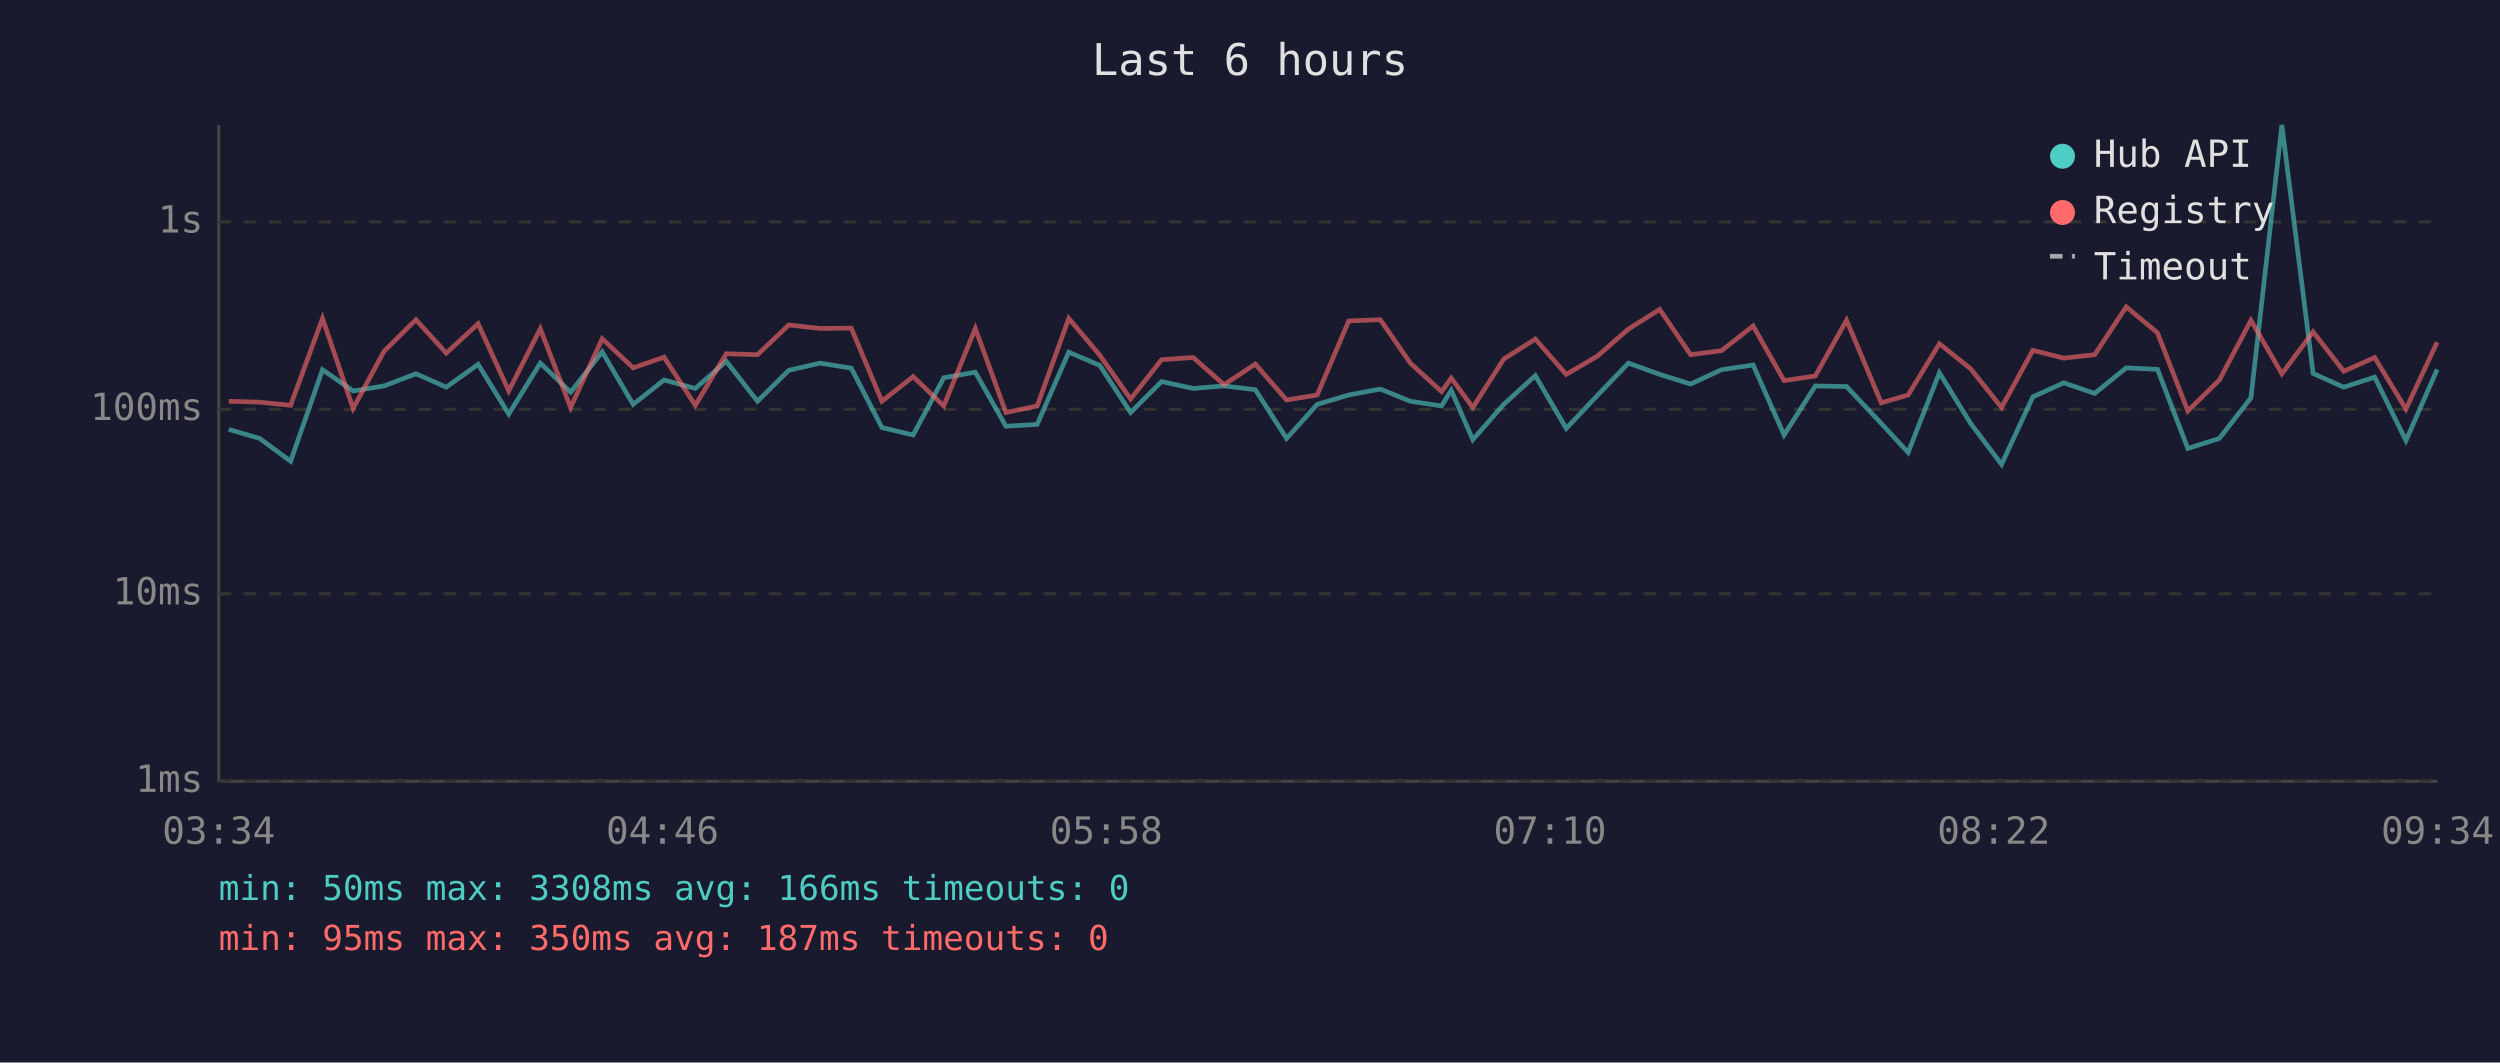
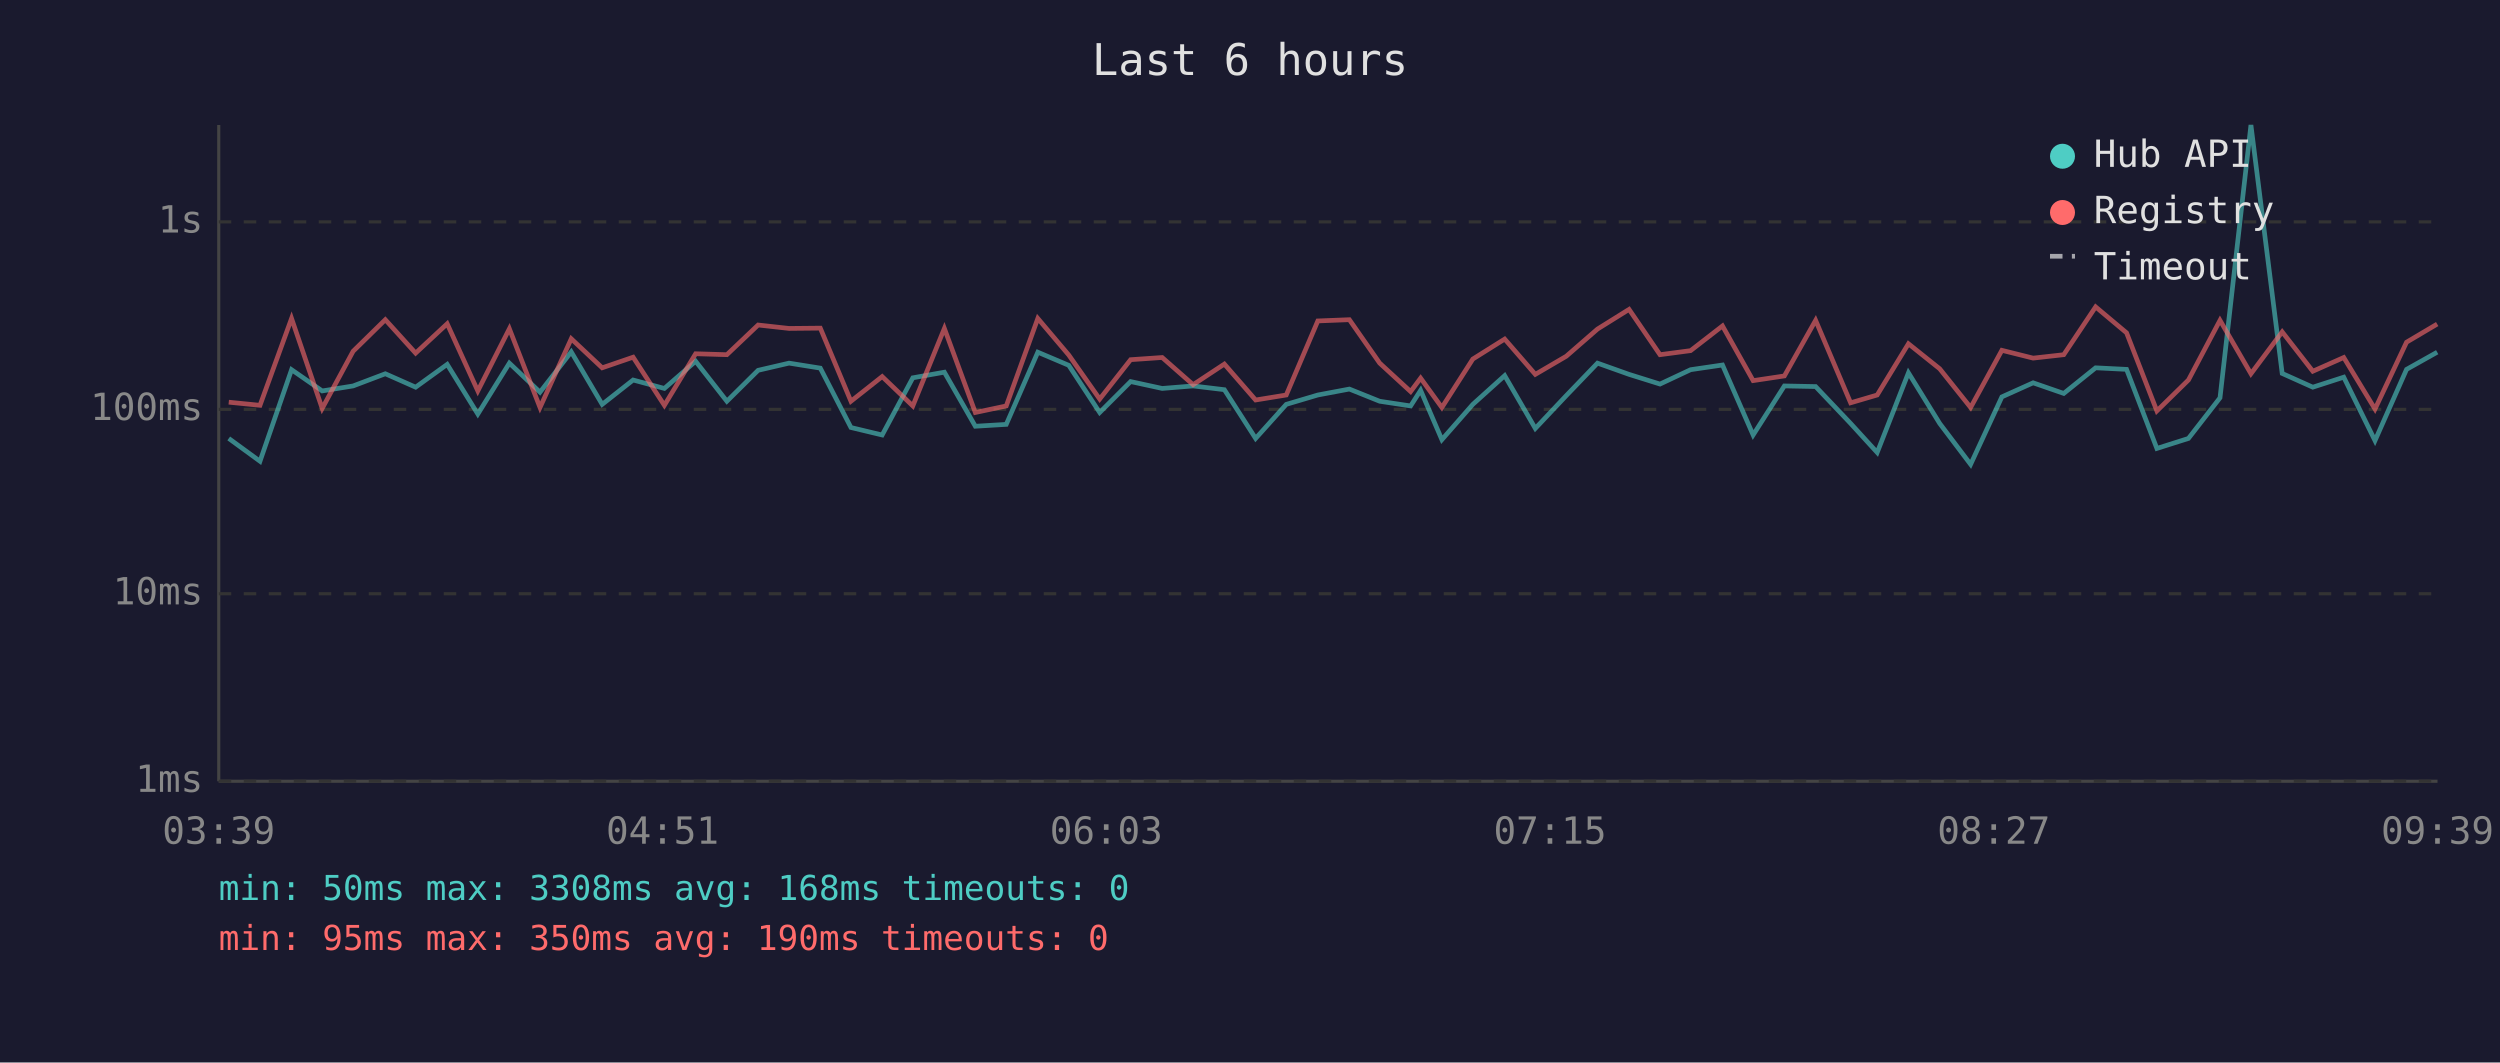
<svg xmlns="http://www.w3.org/2000/svg" viewBox="0 0 800 340" font-family="monospace" font-size="12">
  <rect width="800" height="340" fill="#1a1a2e" />
  <text x="400" y="24" fill="#e0e0e0" font-size="14" text-anchor="middle">Last 6 hours</text>
  <line x1="70" y1="40" x2="70" y2="250" stroke="#444" stroke-width="1" />
  <line x1="70" y1="250" x2="780" y2="250" stroke="#444" stroke-width="1" />
  <line x1="70" y1="250" x2="780" y2="250" stroke="#333" stroke-width="1" stroke-dasharray="4" />
  <text x="65" y="250" fill="#888" text-anchor="end" dominant-baseline="middle">1ms</text>
  <line x1="70" y1="190" x2="780" y2="190" stroke="#333" stroke-width="1" stroke-dasharray="4" />
  <text x="65" y="190" fill="#888" text-anchor="end" dominant-baseline="middle">10ms</text>
  <line x1="70" y1="131" x2="780" y2="131" stroke="#333" stroke-width="1" stroke-dasharray="4" />
  <text x="65" y="131" fill="#888" text-anchor="end" dominant-baseline="middle">100ms</text>
  <line x1="70" y1="71" x2="780" y2="71" stroke="#333" stroke-width="1" stroke-dasharray="4" />
  <text x="65" y="71" fill="#888" text-anchor="end" dominant-baseline="middle">1s</text>
-   <text x="70" y="270" fill="#888" text-anchor="middle">03:34</text>
-   <text x="212" y="270" fill="#888" text-anchor="middle">04:46</text>
-   <text x="354" y="270" fill="#888" text-anchor="middle">05:58</text>
-   <text x="496" y="270" fill="#888" text-anchor="middle">07:10</text>
-   <text x="638" y="270" fill="#888" text-anchor="middle">08:22</text>
-   <text x="780" y="270" fill="#888" text-anchor="middle">09:34</text>
-   <polyline points="73.2,137.4 83.1,140.3 93.0,147.6 103.2,118.3 113.0,125.1 122.9,123.5 133.1,119.6 142.8,123.9 153.0,116.6 162.8,132.5 172.9,116.2 182.6,125.5 192.7,112.6 202.6,129.4 212.5,121.6 222.5,124.3 232.4,115.6 242.4,128.4 252.4,118.5 262.4,116.2 272.4,117.8 282.2,136.8 292.2,139.2 302.0,120.9 312.1,119.1 321.9,136.4 331.9,135.8 342.0,112.7 351.9,116.9 361.8,132.0 371.7,122.1 381.8,124.3 391.7,123.5 401.7,124.7 411.7,140.3 421.5,129.4 431.6,126.4 441.7,124.5 451.3,128.4 461.3,129.9 464.4,124.9 471.3,140.7 481.2,129.4 491.3,120.2 501.2,137.1 511.1,126.6 521.1,116.2 531.1,119.8 541.0,122.9 550.9,118.3 561.0,116.8 570.9,139.2 580.9,123.5 590.9,123.7 602.0,135.5 610.6,144.8 620.6,119.3 630.6,135.5 640.5,148.6 650.5,127.0 660.4,122.5 670.3,125.9 680.4,117.7 690.4,118.2 700.1,143.5 710.2,140.3 720.3,127.3 730.2,40.0 740.2,119.5 750.0,123.9 759.9,120.7 769.9,141.0 779.9,118.2" fill="none" stroke="#4ecdc4" stroke-width="1.5" opacity="0.6" />
-   <polyline points="73.2,128.4 83.1,128.7 93.0,129.7 103.2,101.9 113.0,130.7 122.9,112.4 133.1,102.3 142.8,113.0 153.0,103.6 162.8,125.1 172.9,105.2 182.6,130.4 192.7,108.4 202.6,117.7 212.5,114.3 222.5,129.7 232.4,113.2 242.4,113.5 252.4,104.0 262.4,105.1 272.4,105.0 282.2,128.4 292.2,120.5 302.0,129.9 312.1,105.1 321.9,132.0 331.9,129.9 342.0,101.9 351.9,113.6 361.8,127.7 371.7,115.1 381.8,114.4 391.7,123.1 401.7,116.5 411.7,128.0 421.5,126.4 431.6,102.7 441.7,102.3 451.3,116.2 461.3,125.3 464.4,121.0 471.3,130.4 481.2,114.9 491.3,108.5 501.2,119.8 511.1,114.0 521.1,105.3 531.1,99.0 541.0,113.5 550.9,112.2 561.0,104.3 570.9,121.8 580.9,120.3 590.9,102.5 602.0,128.9 610.6,126.4 620.6,110.0 630.6,118.0 640.5,130.4 650.5,112.1 660.4,114.6 670.3,113.5 680.4,98.2 690.4,106.5 700.1,131.5 710.2,121.6 720.3,102.5 730.2,119.6 740.2,106.2 750.0,118.8 759.9,114.4 769.9,130.9 779.9,109.5" fill="none" stroke="#ff6b6b" stroke-width="1.5" opacity="0.6" />
+   <text x="70" y="270" fill="#888" text-anchor="middle">03:39</text>
+   <text x="212" y="270" fill="#888" text-anchor="middle">04:51</text>
+   <text x="354" y="270" fill="#888" text-anchor="middle">06:03</text>
+   <text x="496" y="270" fill="#888" text-anchor="middle">07:15</text>
+   <text x="638" y="270" fill="#888" text-anchor="middle">08:27</text>
+   <text x="780" y="270" fill="#888" text-anchor="middle">09:39</text>
+   <polyline points="73.2,140.3 83.2,147.6 93.3,118.3 103.1,125.1 113.0,123.5 123.3,119.6 133.0,123.9 143.1,116.6 152.9,132.5 163.0,116.2 172.8,125.5 182.8,112.6 192.7,129.4 202.6,121.6 212.6,124.3 222.6,115.6 232.6,128.4 242.6,118.5 252.5,116.2 262.5,117.8 272.3,136.8 282.3,139.2 292.1,120.9 302.2,119.1 312.1,136.4 322.0,135.8 332.1,112.7 342.0,116.9 351.9,132.0 361.8,122.1 371.9,124.3 381.8,123.5 391.8,124.7 401.8,140.3 411.6,129.4 421.7,126.4 431.8,124.5 441.5,128.4 451.4,129.9 454.6,124.9 461.4,140.7 471.3,129.4 481.5,120.2 491.3,137.1 501.2,126.6 511.2,116.2 521.3,119.8 531.2,122.9 541.0,118.3 551.2,116.8 561.0,139.2 571.0,123.5 581.0,123.7 592.2,135.5 600.7,144.8 610.7,119.3 620.7,135.5 630.6,148.6 640.6,127.0 650.6,122.5 660.4,125.9 670.6,117.7 680.5,118.2 690.2,143.5 700.3,140.3 710.4,127.3 720.3,40.0 730.3,119.5 740.1,123.9 750.0,120.7 760.0,141.0 770.1,118.2 779.9,112.7" fill="none" stroke="#4ecdc4" stroke-width="1.5" opacity="0.6" />
+   <polyline points="73.2,128.7 83.2,129.7 93.3,101.9 103.1,130.7 113.0,112.4 123.3,102.3 133.0,113.0 143.1,103.6 152.9,125.1 163.0,105.2 172.8,130.4 182.8,108.4 192.7,117.7 202.6,114.3 212.6,129.7 222.6,113.2 232.6,113.5 242.6,104.0 252.5,105.1 262.5,105.0 272.3,128.4 282.3,120.5 292.1,129.9 302.2,105.1 312.1,132.0 322.0,129.9 332.1,101.9 342.0,113.6 351.9,127.7 361.8,115.1 371.9,114.4 381.8,123.1 391.8,116.5 401.8,128.0 411.6,126.4 421.7,102.7 431.8,102.3 441.5,116.2 451.4,125.3 454.6,121.0 461.4,130.4 471.3,114.9 481.5,108.5 491.3,119.8 501.2,114.0 511.2,105.3 521.3,99.0 531.2,113.5 541.0,112.2 551.2,104.3 561.0,121.8 571.0,120.3 581.0,102.5 592.2,128.9 600.7,126.4 610.7,110.0 620.7,118.0 630.6,130.4 640.6,112.1 650.6,114.6 660.4,113.5 670.6,98.2 680.5,106.5 690.2,131.5 700.3,121.6 710.4,102.5 720.3,119.6 730.3,106.2 740.1,118.8 750.0,114.4 760.0,130.9 770.1,109.5 779.9,103.7" fill="none" stroke="#ff6b6b" stroke-width="1.5" opacity="0.6" />
  <circle cx="660" cy="50" r="4" fill="#4ecdc4" />
  <text x="670" y="50" fill="#e0e0e0" dominant-baseline="middle">Hub API</text>
  <circle cx="660" cy="68" r="4" fill="#ff6b6b" />
  <text x="670" y="68" fill="#e0e0e0" dominant-baseline="middle">Registry</text>
  <line x1="656" y1="82" x2="664" y2="82" stroke="#e0e0e0" stroke-width="1.5" stroke-dasharray="4,3" opacity="0.7" />
  <text x="670" y="86" fill="#e0e0e0" dominant-baseline="middle">Timeout</text>
-   <text x="70" y="288" fill="#4ecdc4" font-size="11">min: 50ms  max: 3308ms  avg: 166ms  timeouts: 0</text>
-   <text x="70" y="304" fill="#ff6b6b" font-size="11">min: 95ms  max: 350ms  avg: 187ms  timeouts: 0</text>
+   <text x="70" y="288" fill="#4ecdc4" font-size="11">min: 50ms  max: 3308ms  avg: 168ms  timeouts: 0</text>
+   <text x="70" y="304" fill="#ff6b6b" font-size="11">min: 95ms  max: 350ms  avg: 190ms  timeouts: 0</text>
</svg>
